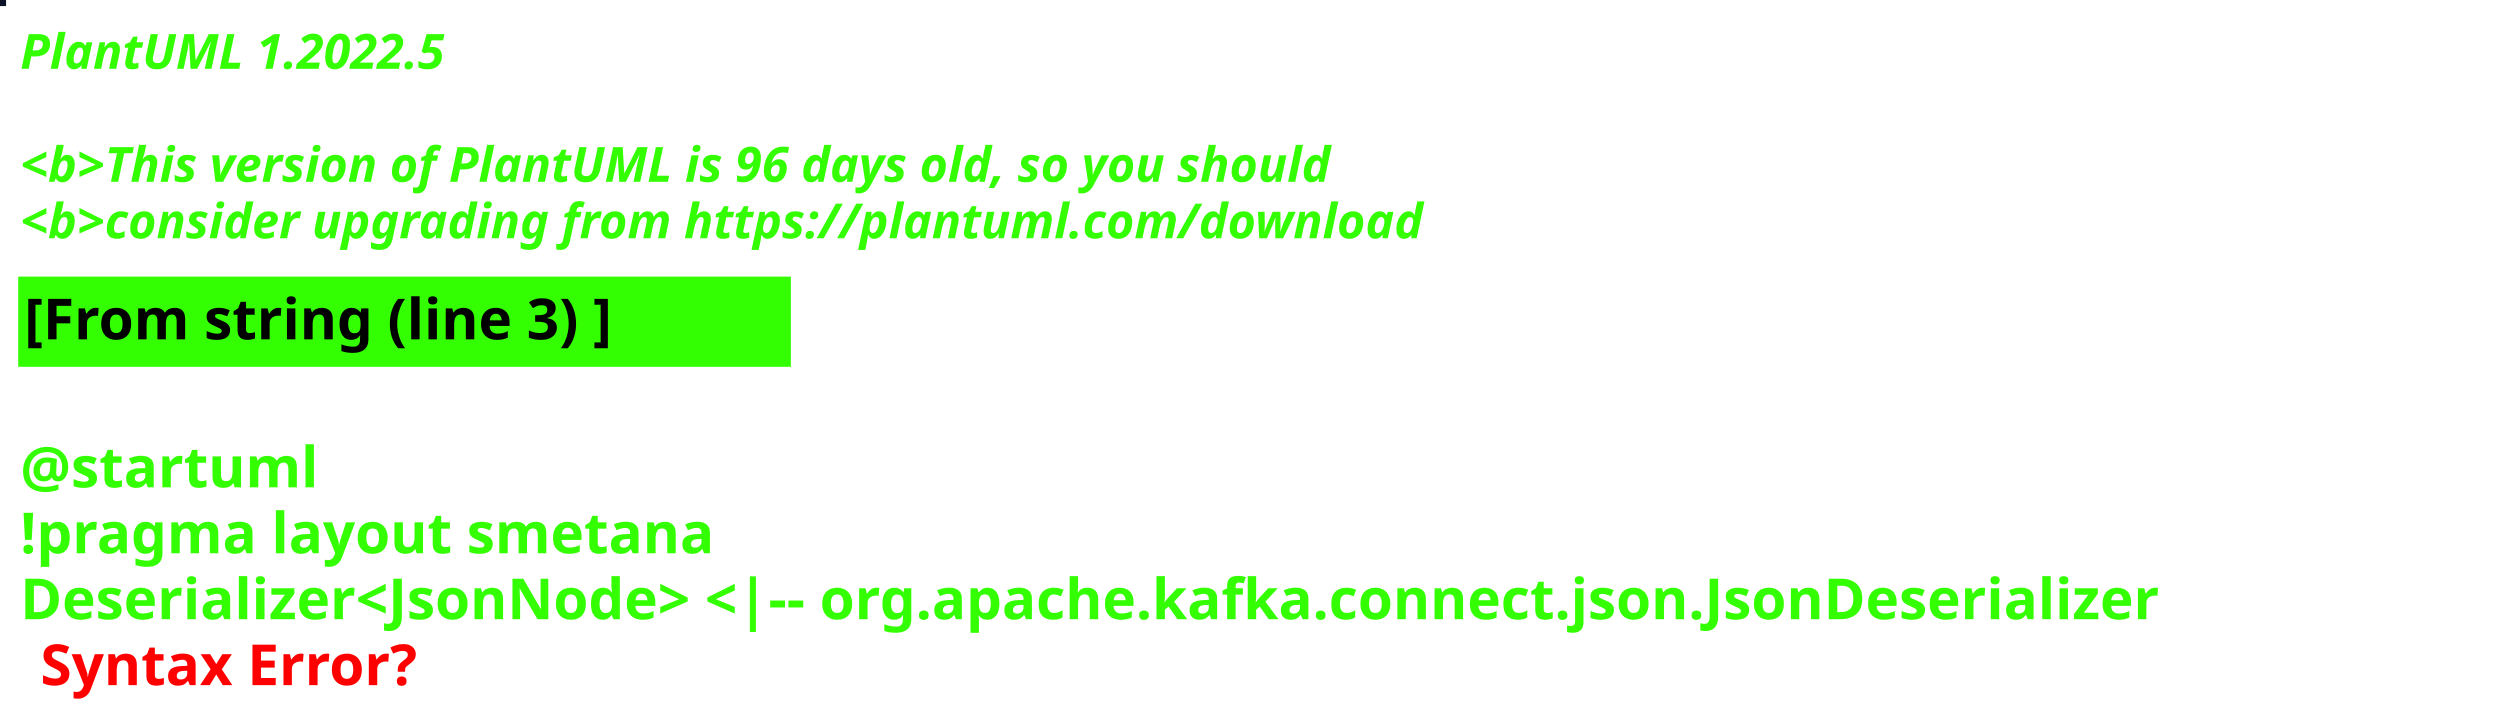
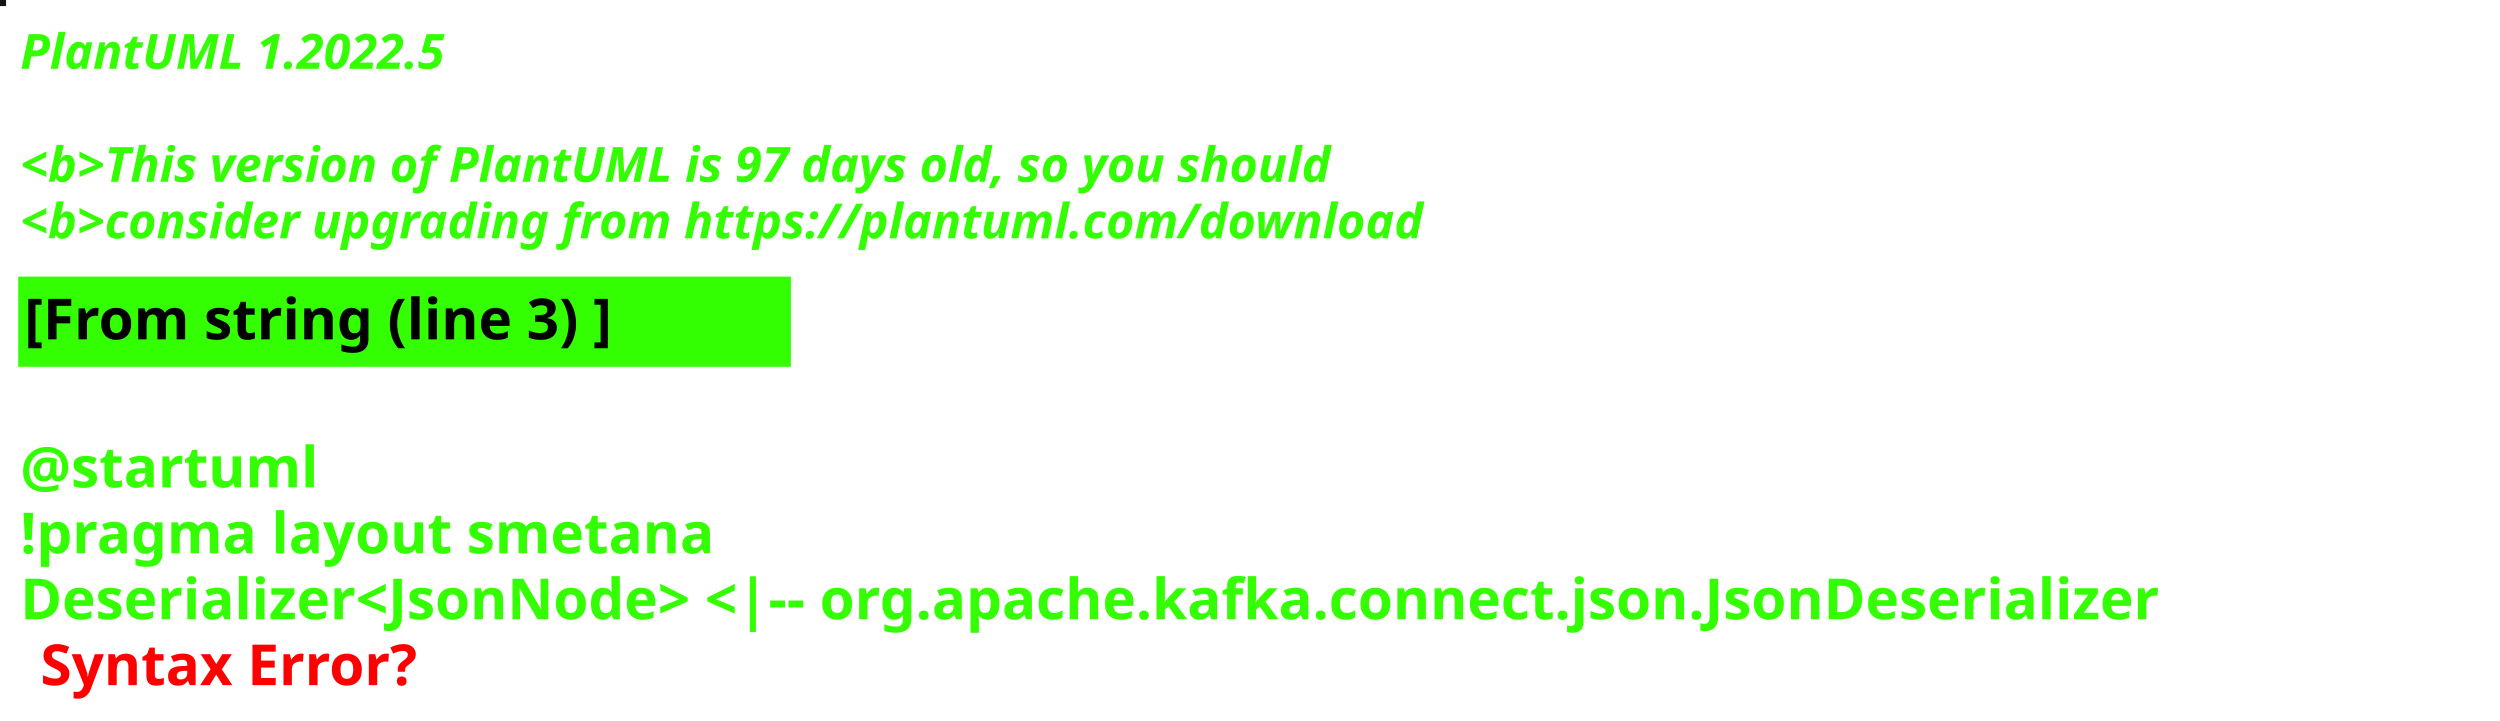
<svg xmlns="http://www.w3.org/2000/svg" contentStyleType="text/css" height="178px" preserveAspectRatio="none" style="width:618px;height:178px;background:#000000;" version="1.1" viewBox="0 0 618 178" width="618px" zoomAndPan="magnify">
  <defs />
  <g>
-     <rect fill="#0D1227" height="1" style="stroke:#0D1227;stroke-width:1.0;" width="1" x="0" y="0" />
+     <rect fill="#141616" height="1" style="stroke:#141616;stroke-width:1.0;" width="1" x="0" y="0" />
    <text fill="#33FF02" font-family="sans-serif" font-size="12" font-style="italic" font-weight="bold" lengthAdjust="spacing" textLength="127" x="5" y="17">PlantUML 1.2022.5</text>
    <text fill="#33FF02" font-family="sans-serif" font-size="12" font-style="italic" font-weight="bold" lengthAdjust="spacing" textLength="4" x="5" y="30.969"> </text>
-     <text fill="#33FF02" font-family="sans-serif" font-size="12" font-style="italic" font-weight="bold" lengthAdjust="spacing" textLength="391" x="5" y="44.938">&lt;b&gt;This version of PlantUML is 96 days old, so you should</text>
+     <text fill="#33FF02" font-family="sans-serif" font-size="12" font-style="italic" font-weight="bold" lengthAdjust="spacing" textLength="391" x="5" y="44.938">&lt;b&gt;This version of PlantUML is 97 days old, so you should</text>
    <text fill="#33FF02" font-family="sans-serif" font-size="12" font-style="italic" font-weight="bold" lengthAdjust="spacing" textLength="408" x="5" y="58.906">&lt;b&gt;consider upgrading from https://plantuml.com/download</text>
    <rect fill="#33FF02" height="21.297" style="stroke:#33FF02;stroke-width:1.0;" width="190" x="5" y="68.875" />
    <text fill="#000000" font-family="sans-serif" font-size="14" font-weight="bold" lengthAdjust="spacing" textLength="168" x="6" y="83.875">[From string (line 3) ]</text>
    <text fill="#33FF02" font-family="sans-serif" font-size="14" font-weight="bold" lengthAdjust="spacing" textLength="5" x="5" y="104.172"> </text>
    <text fill="#33FF02" font-family="sans-serif" font-size="14" font-weight="bold" lengthAdjust="spacing" textLength="79" x="5" y="120.469">@startuml</text>
    <text fill="#33FF02" font-family="sans-serif" font-size="14" font-weight="bold" lengthAdjust="spacing" textLength="190" x="5" y="136.766">!pragma layout smetana</text>
    <text fill="#33FF02" font-family="sans-serif" font-size="14" font-weight="bold" lengthAdjust="spacing" text-decoration="wavy underline" textLength="606" x="5" y="153.062">Deserializer&lt;JsonNode&gt; &lt;|-- org.apache.kafka.connect.json.JsonDeserializer</text>
    <text fill="#FF0000" font-family="sans-serif" font-size="14" font-weight="bold" lengthAdjust="spacing" textLength="106" x="10" y="169.359">Syntax Error?</text>
  </g>
</svg>
